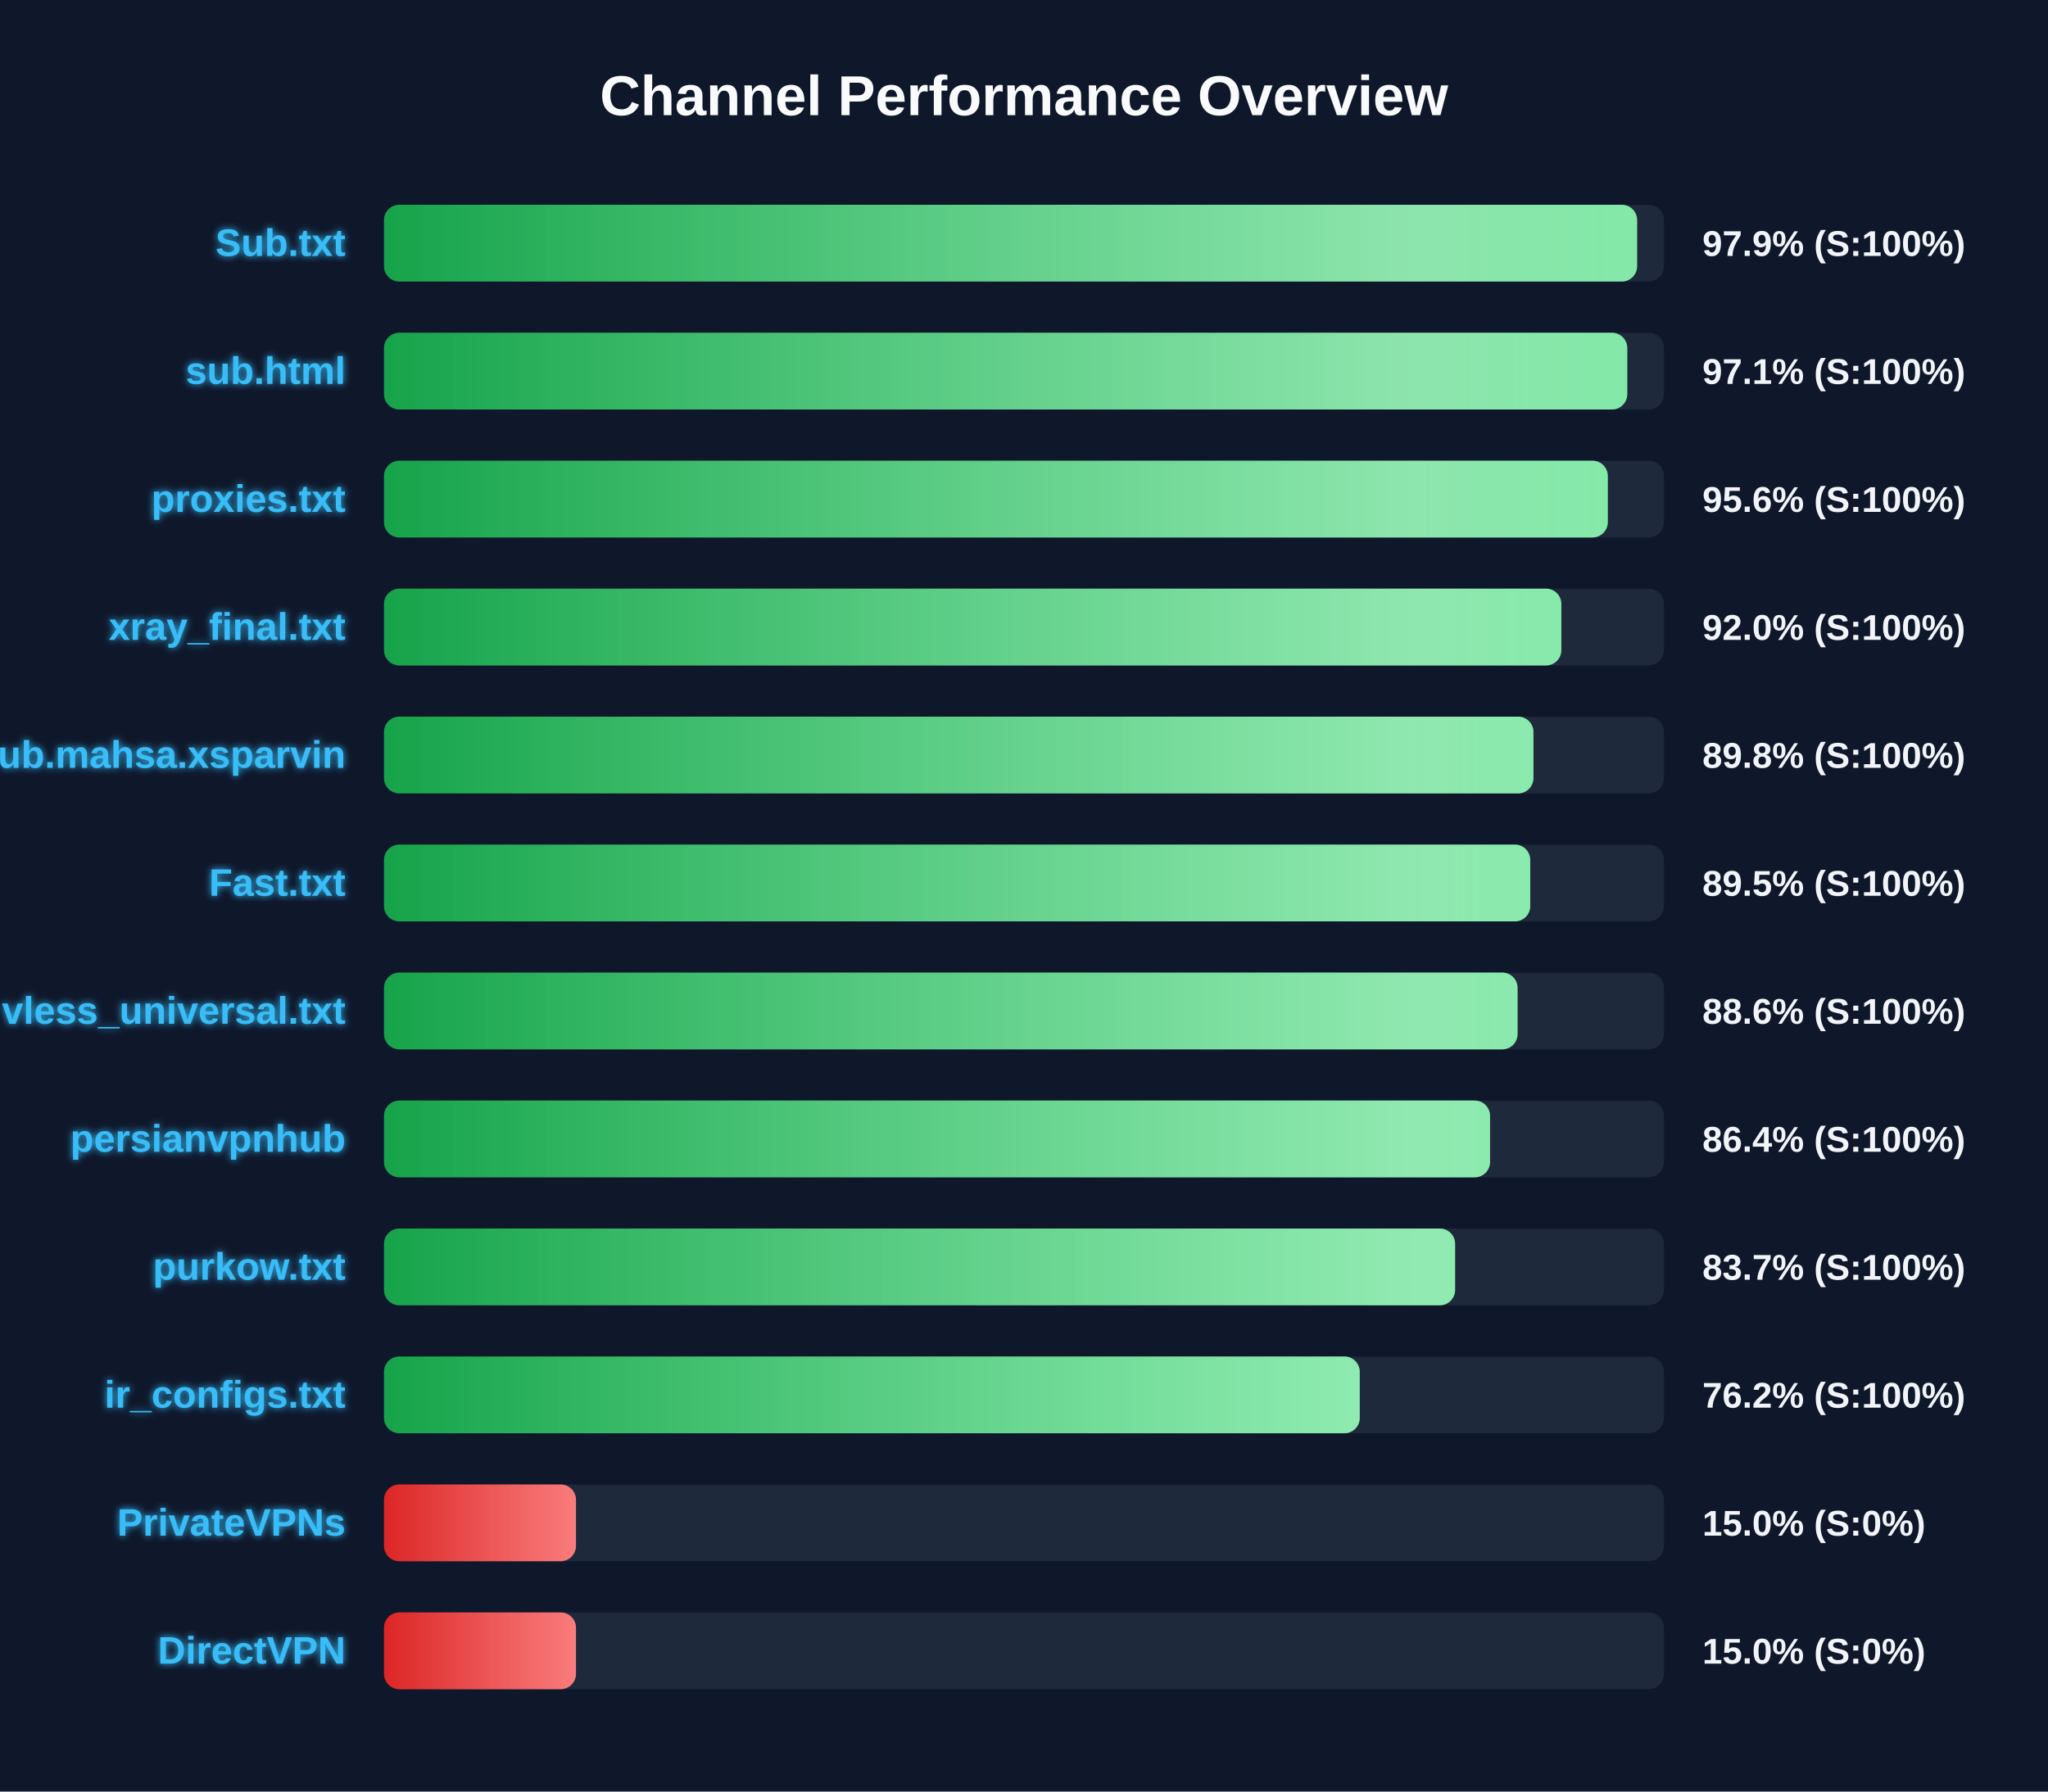
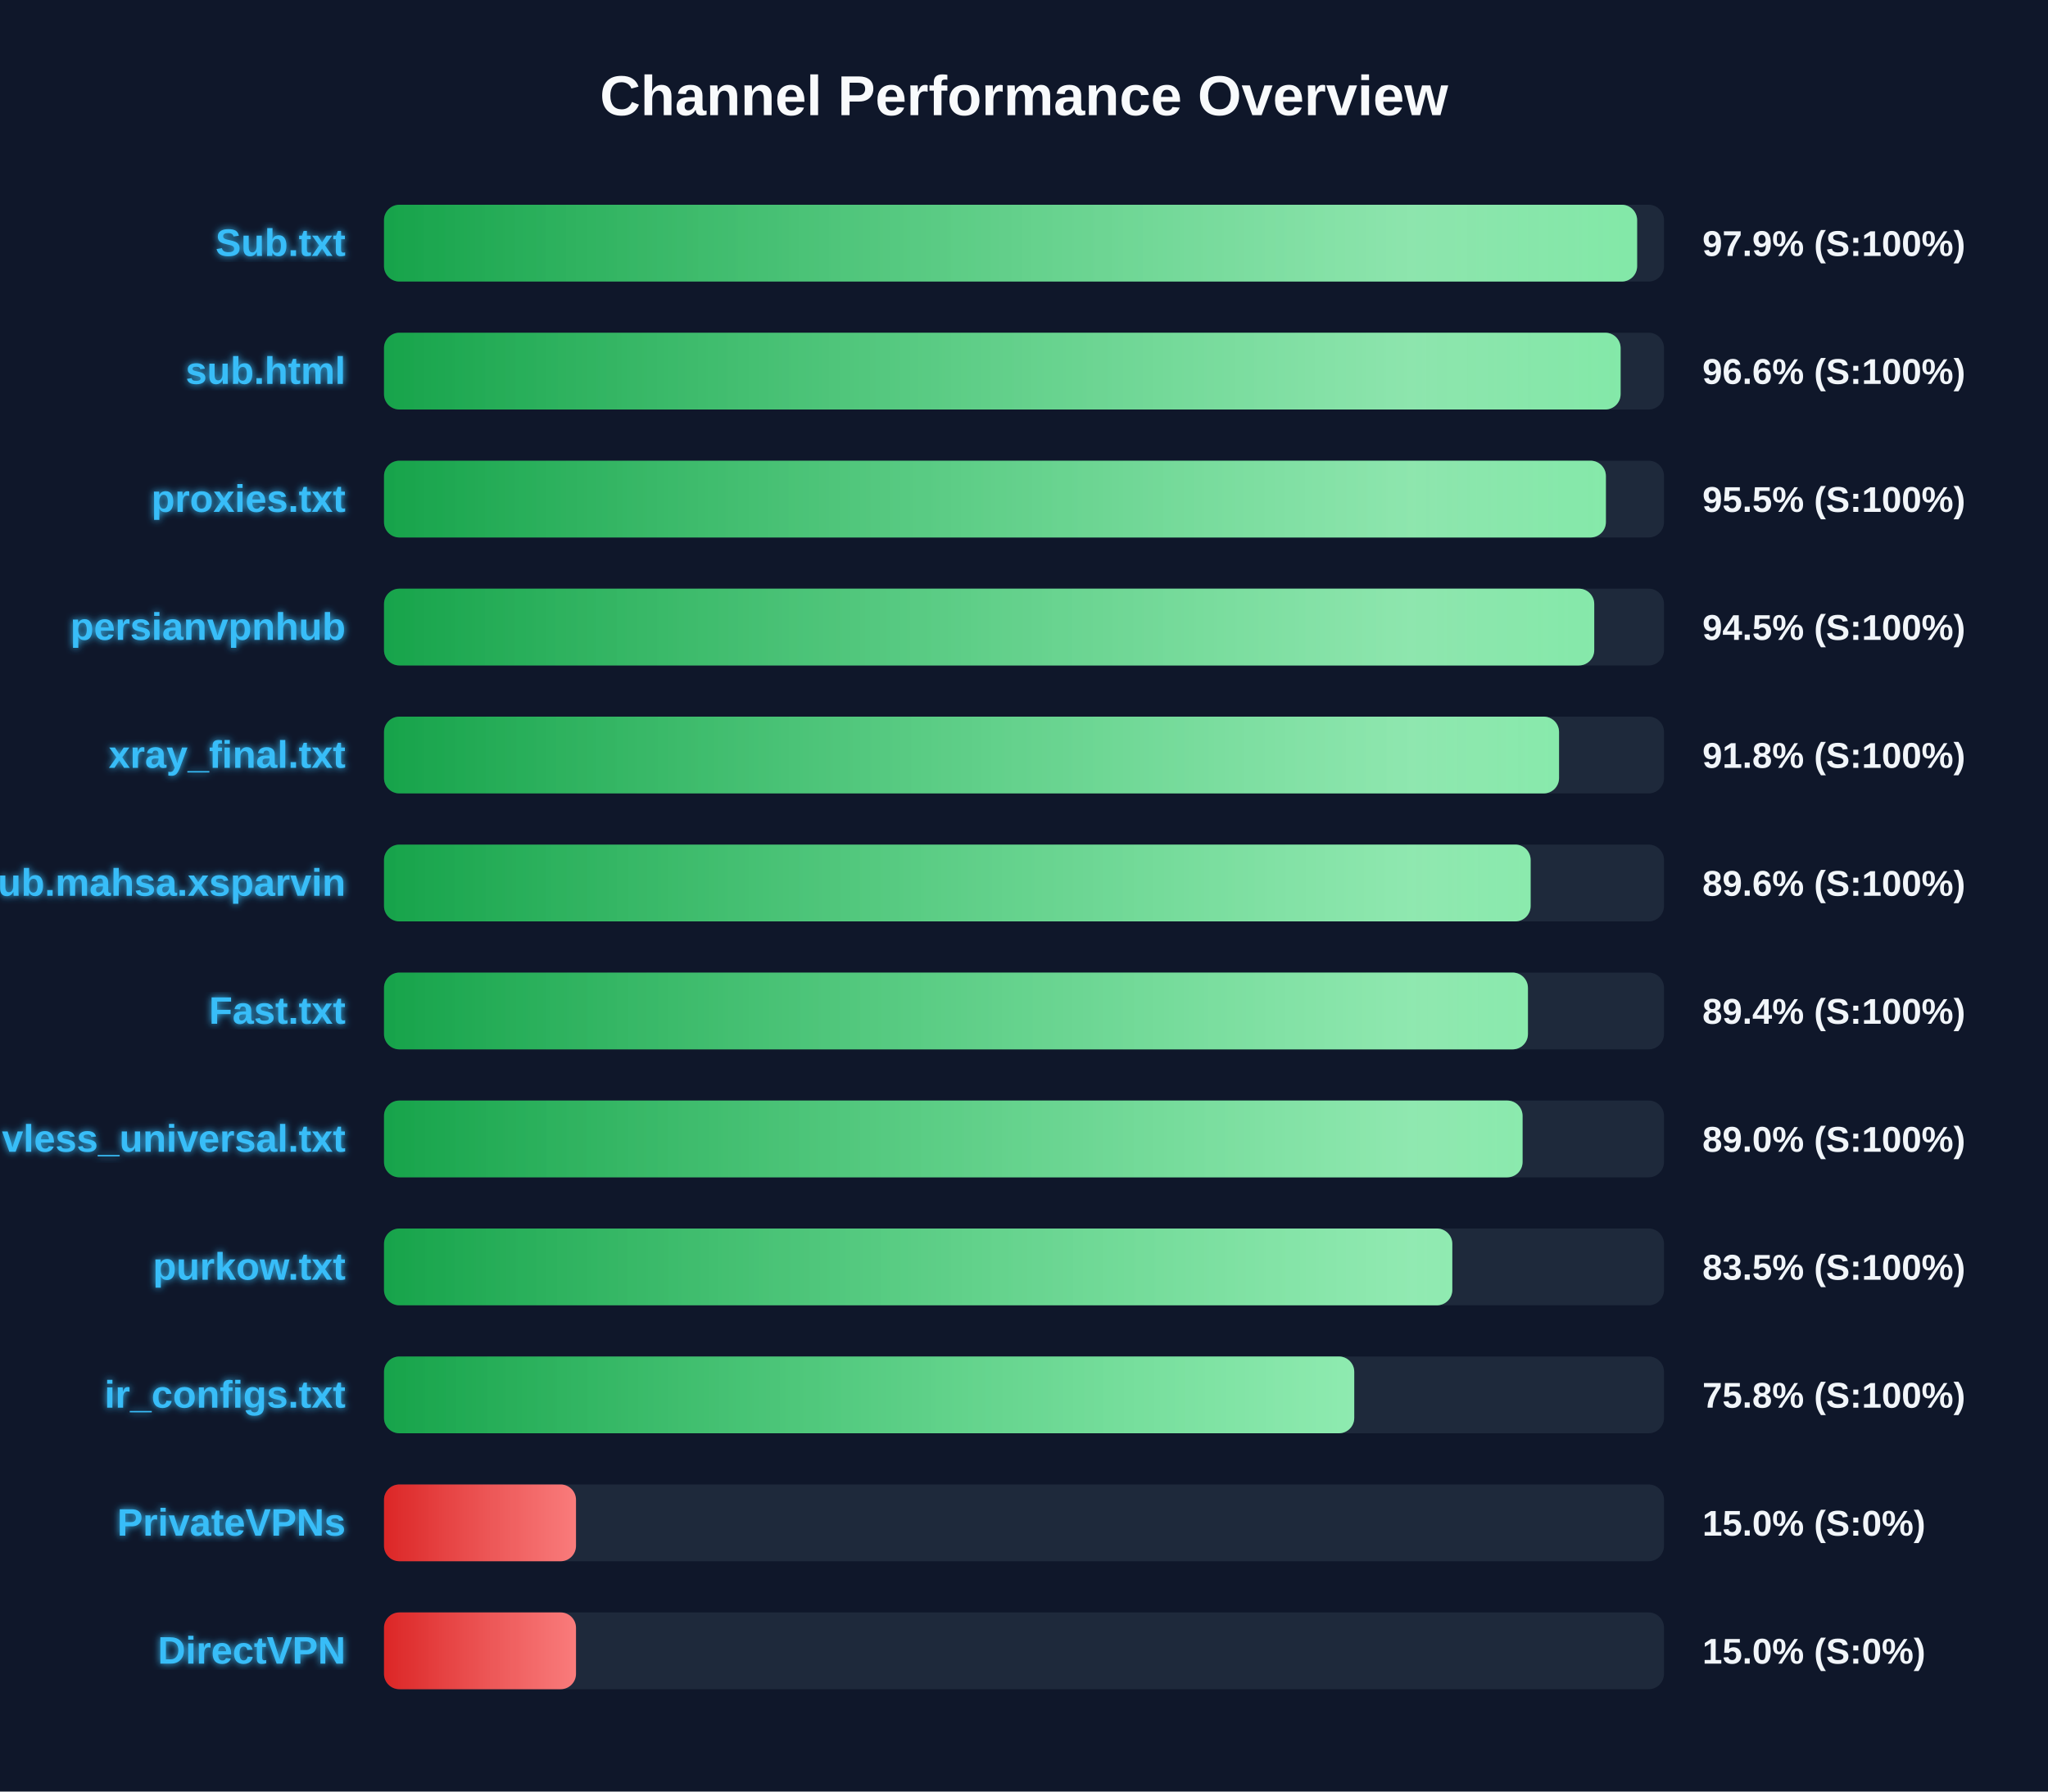
<svg xmlns="http://www.w3.org/2000/svg" width="800" height="700" version="1.1">
  <defs>
    <linearGradient id="grad-green" x1="0%" y1="0%" x2="100%" y2="0%">
      <stop offset="0%" stop-color="#16a34a" />
      <stop offset="100%" stop-color="#4ade80" />
    </linearGradient>
    <linearGradient id="grad-yellow" x1="0%" y1="0%" x2="100%" y2="0%">
      <stop offset="0%" stop-color="#ca8a04" />
      <stop offset="100%" stop-color="#fde047" />
    </linearGradient>
    <linearGradient id="grad-red" x1="0%" y1="0%" x2="100%" y2="0%">
      <stop offset="0%" stop-color="#dc2626" />
      <stop offset="100%" stop-color="#f87171" />
    </linearGradient>
    <linearGradient id="shimmer" x1="0%" y1="0%" x2="100%" y2="0%">
      <stop offset="0%" stop-color="rgba(255,255,255,0)" />
      <stop offset="50%" stop-color="rgba(255,255,255,0.4)" />
      <stop offset="100%" stop-color="rgba(255,255,255,0)" />
    </linearGradient>
    <filter id="glow" x="-20%" y="-20%" width="140%" height="140%">
      <feGaussianBlur stdDeviation="1.5" result="blur" />
      <feComposite in="SourceGraphic" in2="blur" operator="over" />
    </filter>
  </defs>
  <style>
        .bg-rect { fill: #0f172a; }
        .title { font: bold 22px 'Segoe UI', Arial, sans-serif; fill: #f8fafc; }
        .row { font: bold 15px 'Segoe UI', Arial, sans-serif; fill: #38bdf8; filter: url(#glow); }
        .score { font: bold 14px 'Segoe UI', Arial, sans-serif; fill: #f1f5f9; }
        @keyframes shimmer-anim {
            0% { transform: translateX(-100%); }
            100% { transform: translateX(200%); }
        }
        .shimmer-rect {
            animation: shimmer-anim 2.5s infinite linear;
        }
    </style>
  <rect width="100%" height="100%" class="bg-rect" />
  <text x="400" y="45" text-anchor="middle" class="title">Channel Performance Overview</text>
  <rect x="150" y="80" width="500" height="30" fill="#1e293b" rx="6" />
  <clipPath id="clip-0">
    <rect x="150" y="80" width="489.5" height="30" rx="6" />
  </clipPath>
  <rect x="150" y="80" width="489.5" height="30" fill="url(#grad-green)" rx="6" />
  <g clip-path="url(#clip-0)">
    <rect x="150" y="80" width="100%" height="30" fill="url(#shimmer)" class="shimmer-rect" />
  </g>
  <text x="135" y="100" text-anchor="end" class="row">Sub.txt</text>
  <text x="665" y="100" text-anchor="start" class="score">97.9% (S:100%)</text>
  <rect x="150" y="130" width="500" height="30" fill="#1e293b" rx="6" />
  <clipPath id="clip-1">
-     <rect x="150" y="130" width="485.65" height="30" rx="6" />
+     <rect x="150" y="130" width="483.05" height="30" rx="6" />
  </clipPath>
-   <rect x="150" y="130" width="485.65" height="30" fill="url(#grad-green)" rx="6" />
+   <rect x="150" y="130" width="483.05" height="30" fill="url(#grad-green)" rx="6" />
  <g clip-path="url(#clip-1)">
    <rect x="150" y="130" width="100%" height="30" fill="url(#shimmer)" class="shimmer-rect" />
  </g>
  <text x="135" y="150" text-anchor="end" class="row">sub.html</text>
-   <text x="665" y="150" text-anchor="start" class="score">97.1% (S:100%)</text>
+   <text x="665" y="150" text-anchor="start" class="score">96.6% (S:100%)</text>
  <rect x="150" y="180" width="500" height="30" fill="#1e293b" rx="6" />
  <clipPath id="clip-2">
-     <rect x="150" y="180" width="478.05" height="30" rx="6" />
+     <rect x="150" y="180" width="477.3" height="30" rx="6" />
  </clipPath>
-   <rect x="150" y="180" width="478.05" height="30" fill="url(#grad-green)" rx="6" />
+   <rect x="150" y="180" width="477.3" height="30" fill="url(#grad-green)" rx="6" />
  <g clip-path="url(#clip-2)">
    <rect x="150" y="180" width="100%" height="30" fill="url(#shimmer)" class="shimmer-rect" />
  </g>
  <text x="135" y="200" text-anchor="end" class="row">proxies.txt</text>
-   <text x="665" y="200" text-anchor="start" class="score">95.6% (S:100%)</text>
+   <text x="665" y="200" text-anchor="start" class="score">95.5% (S:100%)</text>
  <rect x="150" y="230" width="500" height="30" fill="#1e293b" rx="6" />
  <clipPath id="clip-3">
-     <rect x="150" y="230" width="459.9" height="30" rx="6" />
+     <rect x="150" y="230" width="472.75" height="30" rx="6" />
  </clipPath>
-   <rect x="150" y="230" width="459.9" height="30" fill="url(#grad-green)" rx="6" />
+   <rect x="150" y="230" width="472.75" height="30" fill="url(#grad-green)" rx="6" />
  <g clip-path="url(#clip-3)">
    <rect x="150" y="230" width="100%" height="30" fill="url(#shimmer)" class="shimmer-rect" />
  </g>
-   <text x="135" y="250" text-anchor="end" class="row">xray_final.txt</text>
-   <text x="665" y="250" text-anchor="start" class="score">92.0% (S:100%)</text>
+   <text x="135" y="250" text-anchor="end" class="row">persianvpnhub</text>
+   <text x="665" y="250" text-anchor="start" class="score">94.5% (S:100%)</text>
  <rect x="150" y="280" width="500" height="30" fill="#1e293b" rx="6" />
  <clipPath id="clip-4">
-     <rect x="150" y="280" width="449.0" height="30" rx="6" />
+     <rect x="150" y="280" width="459.0" height="30" rx="6" />
  </clipPath>
-   <rect x="150" y="280" width="449.0" height="30" fill="url(#grad-green)" rx="6" />
+   <rect x="150" y="280" width="459.0" height="30" fill="url(#grad-green)" rx="6" />
  <g clip-path="url(#clip-4)">
    <rect x="150" y="280" width="100%" height="30" fill="url(#shimmer)" class="shimmer-rect" />
  </g>
-   <text x="135" y="300" text-anchor="end" class="row">Sub.mahsa.xsparvin</text>
-   <text x="665" y="300" text-anchor="start" class="score">89.8% (S:100%)</text>
+   <text x="135" y="300" text-anchor="end" class="row">xray_final.txt</text>
+   <text x="665" y="300" text-anchor="start" class="score">91.8% (S:100%)</text>
  <rect x="150" y="330" width="500" height="30" fill="#1e293b" rx="6" />
  <clipPath id="clip-5">
-     <rect x="150" y="330" width="447.75" height="30" rx="6" />
+     <rect x="150" y="330" width="447.9" height="30" rx="6" />
  </clipPath>
-   <rect x="150" y="330" width="447.75" height="30" fill="url(#grad-green)" rx="6" />
+   <rect x="150" y="330" width="447.9" height="30" fill="url(#grad-green)" rx="6" />
  <g clip-path="url(#clip-5)">
    <rect x="150" y="330" width="100%" height="30" fill="url(#shimmer)" class="shimmer-rect" />
  </g>
-   <text x="135" y="350" text-anchor="end" class="row">Fast.txt</text>
-   <text x="665" y="350" text-anchor="start" class="score">89.5% (S:100%)</text>
+   <text x="135" y="350" text-anchor="end" class="row">Sub.mahsa.xsparvin</text>
+   <text x="665" y="350" text-anchor="start" class="score">89.6% (S:100%)</text>
  <rect x="150" y="380" width="500" height="30" fill="#1e293b" rx="6" />
  <clipPath id="clip-6">
-     <rect x="150" y="380" width="442.8" height="30" rx="6" />
+     <rect x="150" y="380" width="446.85" height="30" rx="6" />
  </clipPath>
-   <rect x="150" y="380" width="442.8" height="30" fill="url(#grad-green)" rx="6" />
+   <rect x="150" y="380" width="446.85" height="30" fill="url(#grad-green)" rx="6" />
  <g clip-path="url(#clip-6)">
    <rect x="150" y="380" width="100%" height="30" fill="url(#shimmer)" class="shimmer-rect" />
  </g>
-   <text x="135" y="400" text-anchor="end" class="row">vless_universal.txt</text>
-   <text x="665" y="400" text-anchor="start" class="score">88.6% (S:100%)</text>
+   <text x="135" y="400" text-anchor="end" class="row">Fast.txt</text>
+   <text x="665" y="400" text-anchor="start" class="score">89.4% (S:100%)</text>
  <rect x="150" y="430" width="500" height="30" fill="#1e293b" rx="6" />
  <clipPath id="clip-7">
-     <rect x="150" y="430" width="432.05" height="30" rx="6" />
+     <rect x="150" y="430" width="444.75" height="30" rx="6" />
  </clipPath>
-   <rect x="150" y="430" width="432.05" height="30" fill="url(#grad-green)" rx="6" />
+   <rect x="150" y="430" width="444.75" height="30" fill="url(#grad-green)" rx="6" />
  <g clip-path="url(#clip-7)">
    <rect x="150" y="430" width="100%" height="30" fill="url(#shimmer)" class="shimmer-rect" />
  </g>
-   <text x="135" y="450" text-anchor="end" class="row">persianvpnhub</text>
-   <text x="665" y="450" text-anchor="start" class="score">86.4% (S:100%)</text>
+   <text x="135" y="450" text-anchor="end" class="row">vless_universal.txt</text>
+   <text x="665" y="450" text-anchor="start" class="score">89.0% (S:100%)</text>
  <rect x="150" y="480" width="500" height="30" fill="#1e293b" rx="6" />
  <clipPath id="clip-8">
-     <rect x="150" y="480" width="418.4" height="30" rx="6" />
+     <rect x="150" y="480" width="417.3" height="30" rx="6" />
  </clipPath>
-   <rect x="150" y="480" width="418.4" height="30" fill="url(#grad-green)" rx="6" />
+   <rect x="150" y="480" width="417.3" height="30" fill="url(#grad-green)" rx="6" />
  <g clip-path="url(#clip-8)">
    <rect x="150" y="480" width="100%" height="30" fill="url(#shimmer)" class="shimmer-rect" />
  </g>
  <text x="135" y="500" text-anchor="end" class="row">purkow.txt</text>
-   <text x="665" y="500" text-anchor="start" class="score">83.7% (S:100%)</text>
+   <text x="665" y="500" text-anchor="start" class="score">83.5% (S:100%)</text>
  <rect x="150" y="530" width="500" height="30" fill="#1e293b" rx="6" />
  <clipPath id="clip-9">
-     <rect x="150" y="530" width="381.15" height="30" rx="6" />
+     <rect x="150" y="530" width="379.0" height="30" rx="6" />
  </clipPath>
-   <rect x="150" y="530" width="381.15" height="30" fill="url(#grad-green)" rx="6" />
+   <rect x="150" y="530" width="379.0" height="30" fill="url(#grad-green)" rx="6" />
  <g clip-path="url(#clip-9)">
    <rect x="150" y="530" width="100%" height="30" fill="url(#shimmer)" class="shimmer-rect" />
  </g>
  <text x="135" y="550" text-anchor="end" class="row">ir_configs.txt</text>
-   <text x="665" y="550" text-anchor="start" class="score">76.2% (S:100%)</text>
+   <text x="665" y="550" text-anchor="start" class="score">75.8% (S:100%)</text>
  <rect x="150" y="580" width="500" height="30" fill="#1e293b" rx="6" />
  <clipPath id="clip-10">
    <rect x="150" y="580" width="75.0" height="30" rx="6" />
  </clipPath>
  <rect x="150" y="580" width="75.0" height="30" fill="url(#grad-red)" rx="6" />
  <g clip-path="url(#clip-10)">
    <rect x="150" y="580" width="100%" height="30" fill="url(#shimmer)" class="shimmer-rect" />
  </g>
  <text x="135" y="600" text-anchor="end" class="row">PrivateVPNs</text>
  <text x="665" y="600" text-anchor="start" class="score">15.0% (S:0%)</text>
  <rect x="150" y="630" width="500" height="30" fill="#1e293b" rx="6" />
  <clipPath id="clip-11">
    <rect x="150" y="630" width="75.0" height="30" rx="6" />
  </clipPath>
  <rect x="150" y="630" width="75.0" height="30" fill="url(#grad-red)" rx="6" />
  <g clip-path="url(#clip-11)">
    <rect x="150" y="630" width="100%" height="30" fill="url(#shimmer)" class="shimmer-rect" />
  </g>
  <text x="135" y="650" text-anchor="end" class="row">DirectVPN</text>
  <text x="665" y="650" text-anchor="start" class="score">15.0% (S:0%)</text>
</svg>
